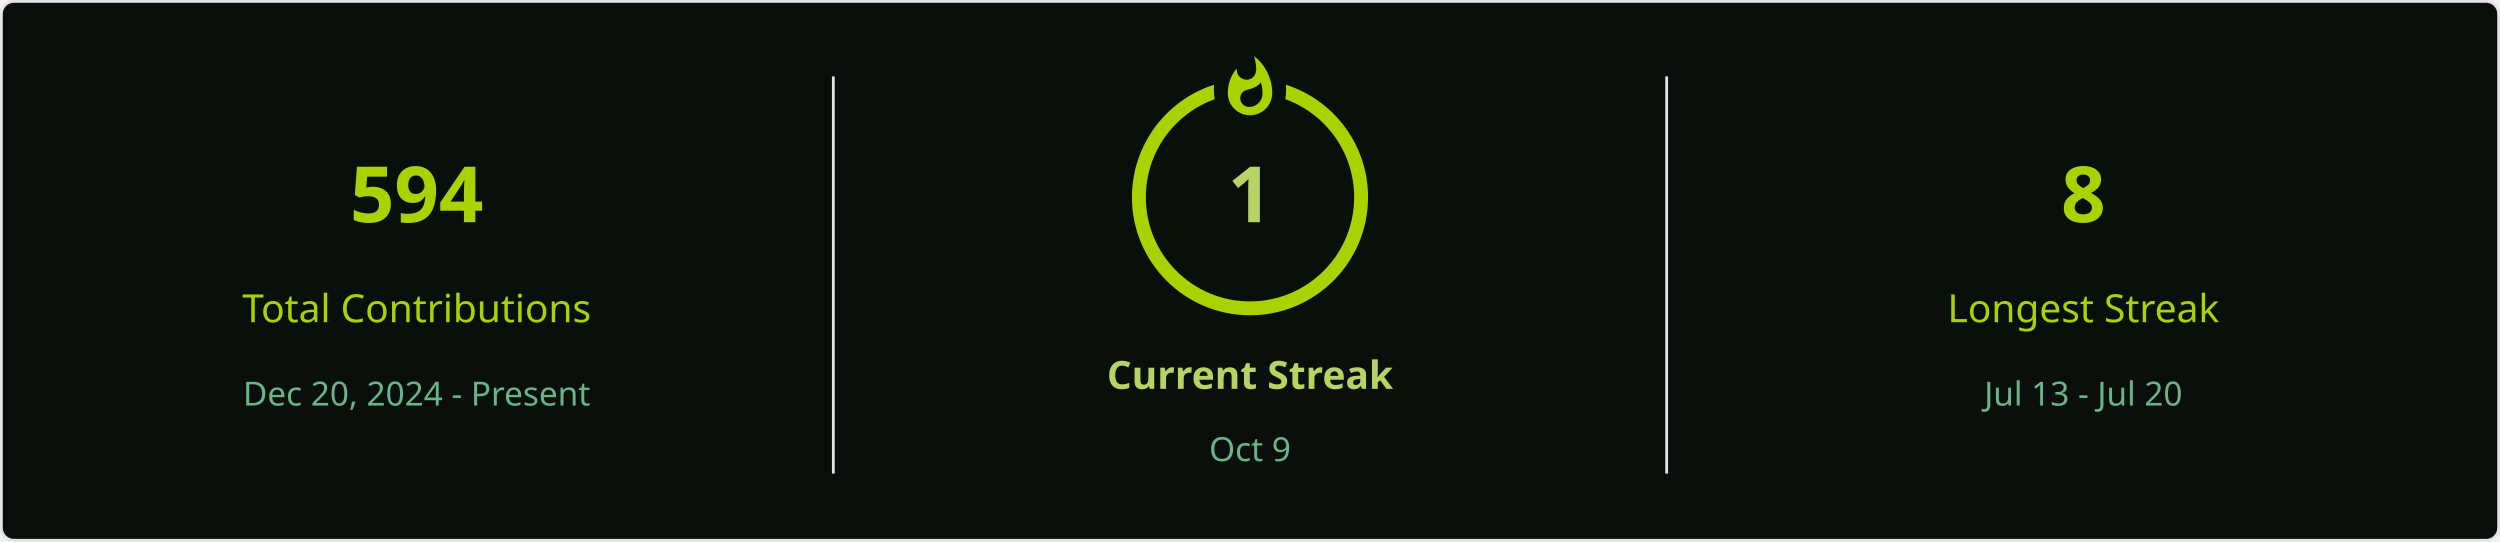
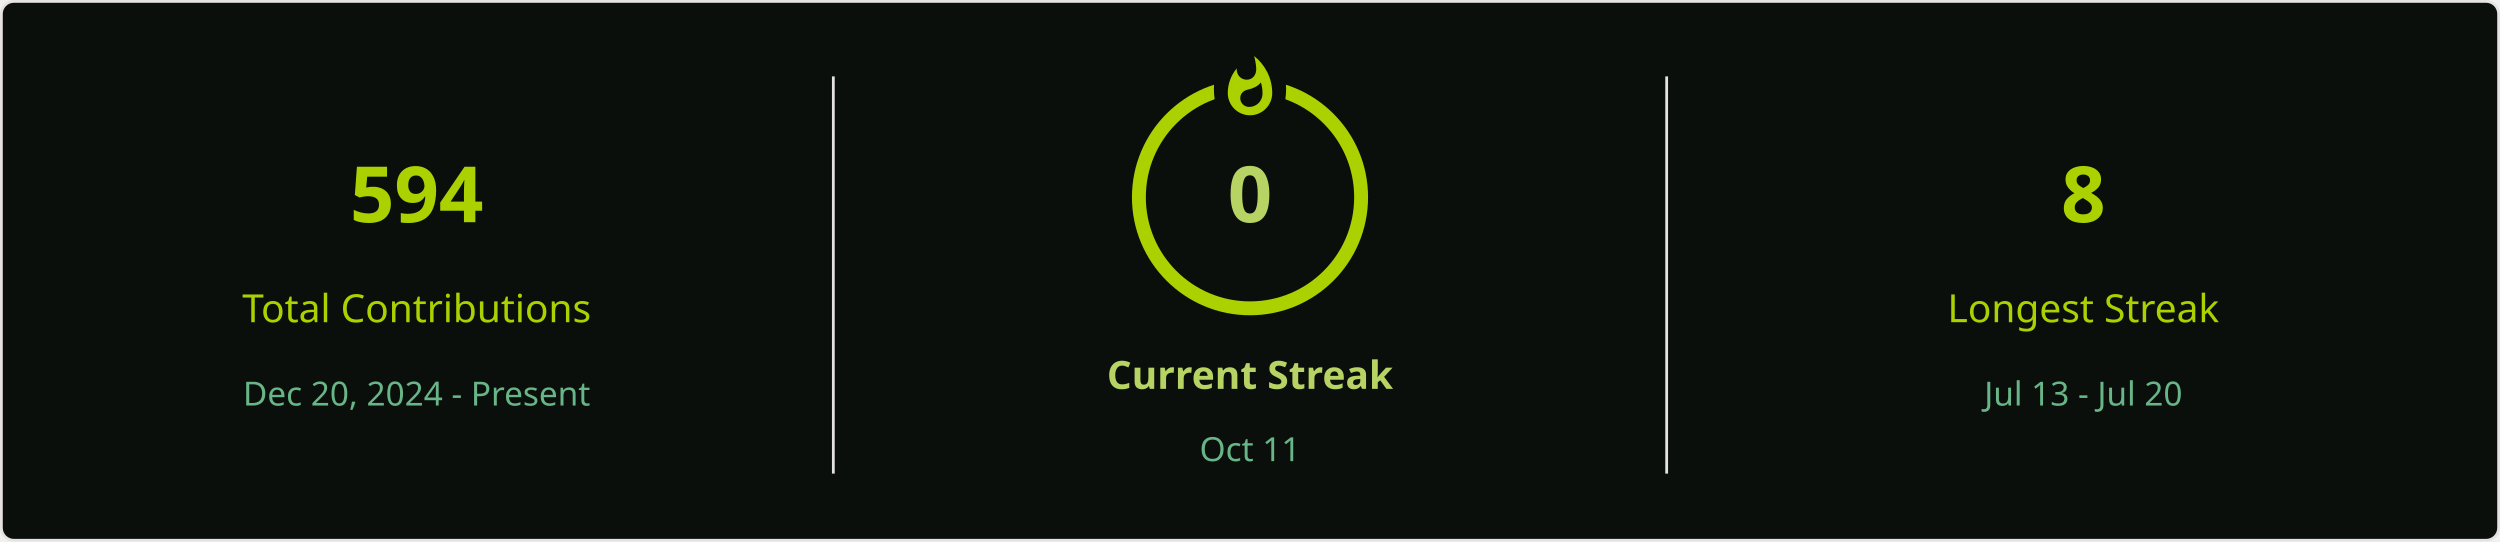
<svg xmlns="http://www.w3.org/2000/svg" style="isolation: isolate" viewBox="0 0 900 195" width="900px" height="195px" direction="ltr">
  <defs>
    <clipPath id="outer_rectangle">
      <rect width="900" height="195" rx="4.5" />
    </clipPath>
    <mask id="mask_out_ring_behind_fire">
      <rect width="900" height="195" fill="white" />
      <ellipse id="mask-ellipse" cx="450" cy="32" rx="13" ry="18" fill="black" />
    </mask>
  </defs>
  <g clip-path="url(#outer_rectangle)">
    <g style="isolation: isolate">
      <rect stroke="#E4E2E2" fill="#0A0F0B" rx="4.5" x="0.5" y="0.5" width="899" height="194" />
    </g>
    <g style="isolation: isolate">
      <line x1="300" y1="28" x2="300" y2="170" vector-effect="non-scaling-stroke" stroke-width="1" stroke="#E4E2E2" stroke-linejoin="miter" stroke-linecap="square" stroke-miterlimit="3" />
      <line x1="600" y1="28" x2="600" y2="170" vector-effect="non-scaling-stroke" stroke-width="1" stroke="#E4E2E2" stroke-linejoin="miter" stroke-linecap="square" stroke-miterlimit="3" />
    </g>
    <g style="isolation: isolate">
      <g transform="translate(150, 48)">
        <text x="0" y="32" stroke-width="0" text-anchor="middle" fill="#ABD200" stroke="none" font-family="&quot;Segoe UI&quot;, Ubuntu, sans-serif" font-weight="700" font-size="28px" font-style="normal" style="opacity: 1; opacity: 1;">
                        594
                    </text>
      </g>
      <g transform="translate(150, 84)">
        <text x="0" y="32" stroke-width="0" text-anchor="middle" fill="#ABD200" stroke="none" font-family="&quot;Segoe UI&quot;, Ubuntu, sans-serif" font-weight="400" font-size="14px" font-style="normal" style="opacity: 1; opacity: 1;">
                        Total Contributions
                    </text>
      </g>
      <g transform="translate(150, 114)">
        <text x="0" y="32" stroke-width="0" text-anchor="middle" fill="#68B587" stroke="none" font-family="&quot;Segoe UI&quot;, Ubuntu, sans-serif" font-weight="400" font-size="12px" font-style="normal" style="opacity: 1; opacity: 1;">
                        Dec 20, 2024 - Present
                    </text>
      </g>
    </g>
    <g style="isolation: isolate">
      <g transform="translate(450, 108)">
        <text x="0" y="32" stroke-width="0" text-anchor="middle" fill="#B7D364" stroke="none" font-family="&quot;Segoe UI&quot;, Ubuntu, sans-serif" font-weight="700" font-size="14px" font-style="normal" style="opacity: 1; opacity: 1;">
                        Current Streak
                    </text>
      </g>
      <g transform="translate(450, 145)">
        <text x="0" y="21" stroke-width="0" text-anchor="middle" fill="#68B587" stroke="none" font-family="&quot;Segoe UI&quot;, Ubuntu, sans-serif" font-weight="400" font-size="12px" font-style="normal" style="opacity: 1; opacity: 1;">
-                         Oct 9
+                         Oct 11
                    </text>
      </g>
      <g mask="url(#mask_out_ring_behind_fire)">
        <circle cx="450" cy="71" r="40" fill="none" stroke="#ABD200" stroke-width="5" style="opacity: 1; opacity: 1;" />
      </g>
      <g transform="translate(450, 19.5)" stroke-opacity="0" style="opacity: 1; opacity: 1;">
        <path d="M -12 -0.5 L 15 -0.5 L 15 23.5 L -12 23.5 L -12 -0.5 Z" fill="none" />
        <path d="M 1.5 0.67 C 1.5 0.67 2.24 3.32 2.24 5.47 C 2.24 7.53 0.89 9.2 -1.17 9.2 C -3.23 9.2 -4.79 7.53 -4.79 5.47 L -4.76 5.11 C -6.78 7.51 -8 10.62 -8 13.99 C -8 18.41 -4.42 22 0 22 C 4.42 22 8 18.41 8 13.99 C 8 8.6 5.41 3.79 1.5 0.67 Z M -0.29 19 C -2.07 19 -3.51 17.6 -3.51 15.86 C -3.51 14.24 -2.46 13.1 -0.7 12.74 C 1.07 12.38 2.9 11.53 3.92 10.16 C 4.31 11.45 4.51 12.81 4.51 14.2 C 4.51 16.85 2.36 19 -0.29 19 Z" fill="#ABD200" stroke-opacity="0" />
      </g>
      <g transform="translate(450, 48)">
        <text x="0" y="32" stroke-width="0" text-anchor="middle" fill="#B7D364" stroke="none" font-family="&quot;Segoe UI&quot;, Ubuntu, sans-serif" font-weight="700" font-size="28px" font-style="normal" style="font-size: 28px;">
-                         1
+                         0
                    </text>
      </g>
    </g>
    <g style="isolation: isolate">
      <g transform="translate(750, 48)">
        <text x="0" y="32" stroke-width="0" text-anchor="middle" fill="#ABD200" stroke="none" font-family="&quot;Segoe UI&quot;, Ubuntu, sans-serif" font-weight="700" font-size="28px" font-style="normal" style="opacity: 1; opacity: 1;">
                        8
                    </text>
      </g>
      <g transform="translate(750, 84)">
        <text x="0" y="32" stroke-width="0" text-anchor="middle" fill="#ABD200" stroke="none" font-family="&quot;Segoe UI&quot;, Ubuntu, sans-serif" font-weight="400" font-size="14px" font-style="normal" style="opacity: 1; opacity: 1;">
                        Longest Streak
                    </text>
      </g>
      <g transform="translate(750, 114)">
        <text x="0" y="32" stroke-width="0" text-anchor="middle" fill="#68B587" stroke="none" font-family="&quot;Segoe UI&quot;, Ubuntu, sans-serif" font-weight="400" font-size="12px" font-style="normal" style="opacity: 1; opacity: 1;">
                        Jul 13 - Jul 20
                    </text>
      </g>
    </g>
  </g>
</svg>
